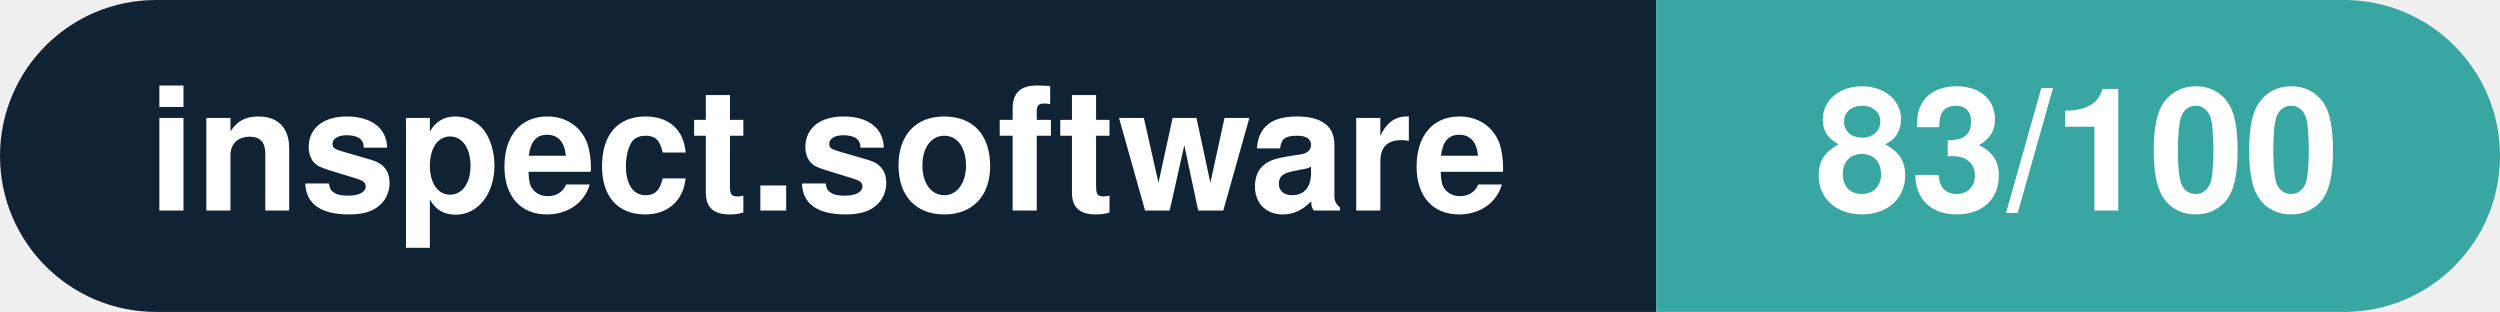
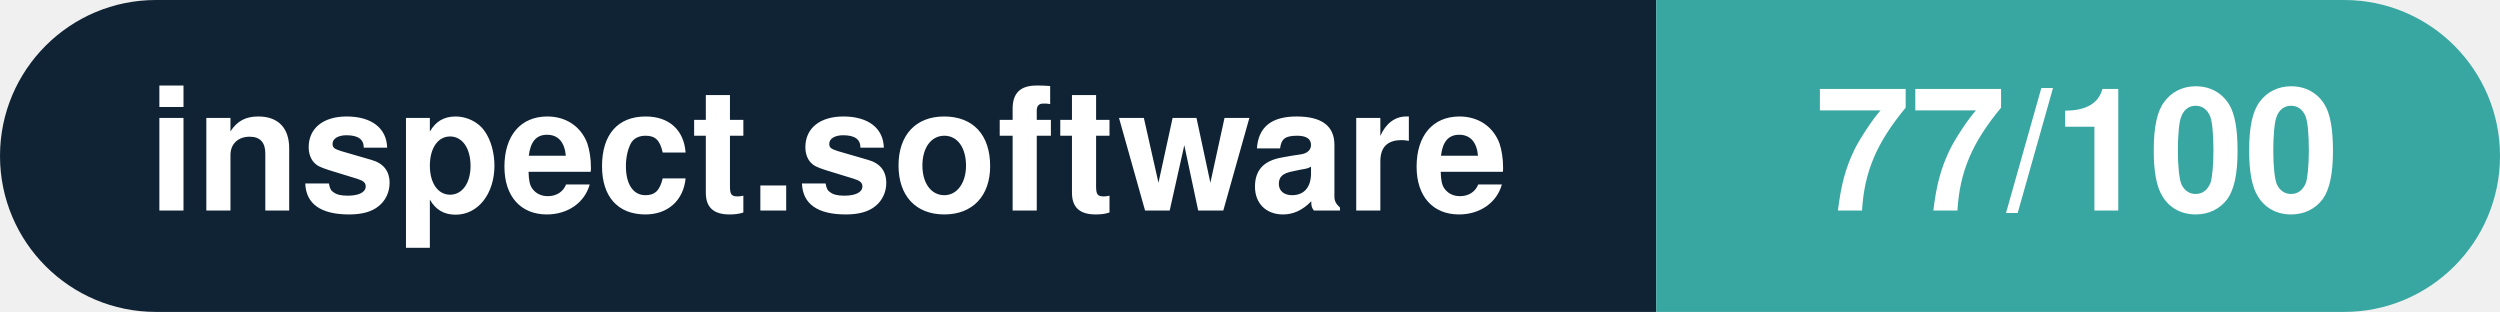
- <svg xmlns="http://www.w3.org/2000/svg" width="160.3" height="20" viewBox="0 0 160.3 20" role="img" aria-label="inspect.software: 83/100">
+ <svg xmlns="http://www.w3.org/2000/svg" width="160.3" height="20" viewBox="0 0 160.3 20" role="img" aria-label="inspect.software: 77/100">
  <clipPath id="rnd">
    <rect width="160.3" height="20" rx="10.0" fill="#fff" />
  </clipPath>
  <g clip-path="url(#rnd)">
    <rect width="106.2" height="20" fill="#0f2335" />
    <rect x="106.2" width="54.1" height="20" fill="#38a6a1" />
  </g>
  <g fill="#fff" text-anchor="middle" font-family="Helvetica Neue,Helvetica,Arial,sans-serif" font-size="11">
    <text x="53.1" y="13.5" font-weight="600">inspect.software</text>
-     <text x="133.2" y="13.5" font-weight="700">83/100</text>
+     <text x="133.2" y="13.5" font-weight="700">77/100</text>
  </g>
</svg>
